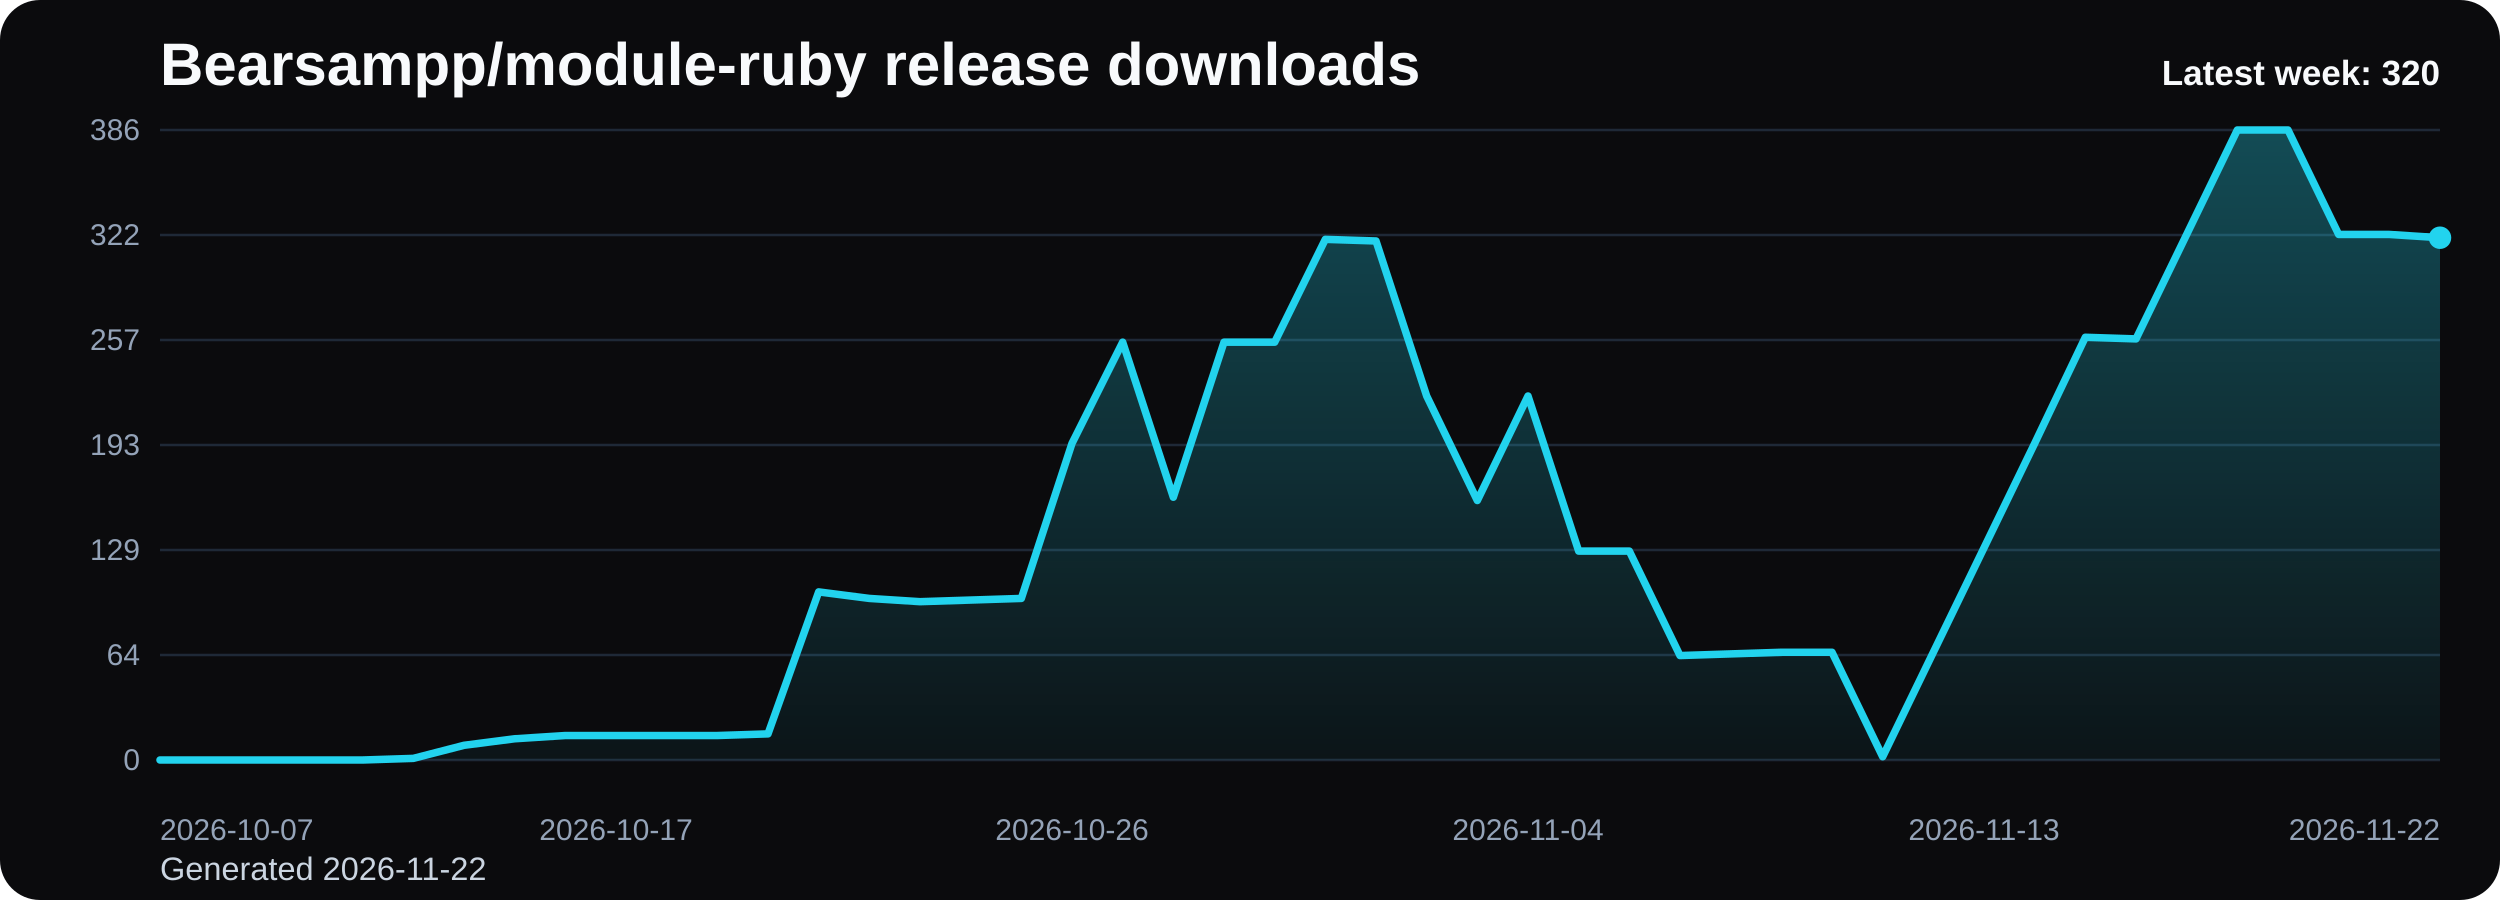
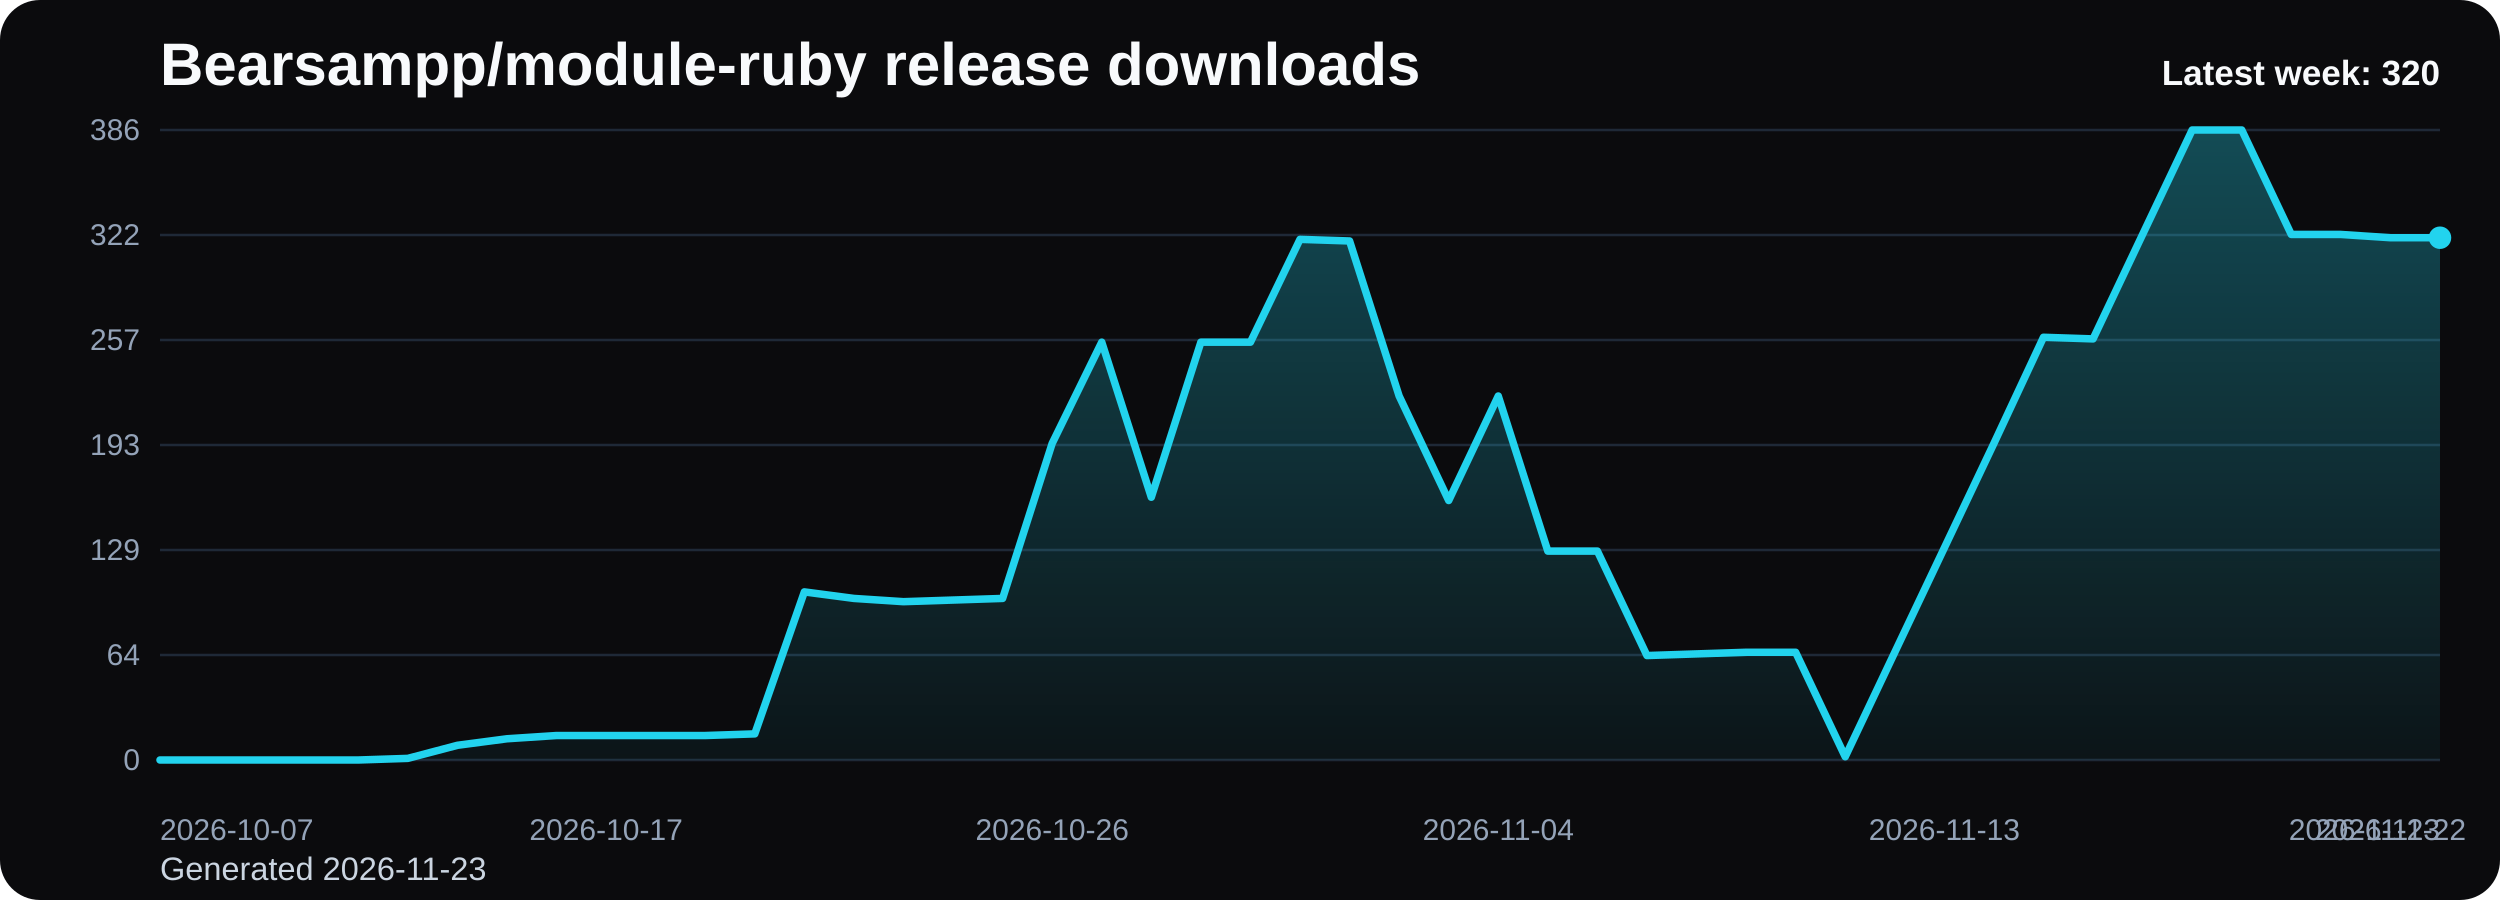
<svg xmlns="http://www.w3.org/2000/svg" viewBox="0 0 1000 360" role="img" aria-label="Bearsampp/module-ruby release downloads chart">
  <defs>
    <linearGradient id="fill-weekly-black" x1="0" y1="0" x2="0" y2="1">
      <stop offset="0%" stop-color="#22d3ee" stop-opacity="0.32" />
      <stop offset="100%" stop-color="#22d3ee" stop-opacity="0.05" />
    </linearGradient>
    <style>
      .bg { fill: #0b0b0d; }
      .title { font: 700 24px Arial, sans-serif; fill: #f8fafc; }
      .sub { font: 400 13px Arial, sans-serif; fill: #cbd5e1; }
      .grid { stroke: #1f2937; stroke-width: 1; }
      .axis { font: 400 12px Arial, sans-serif; fill: #94a3b8; }
      .line { fill: none; stroke: #22d3ee; stroke-width: 3; stroke-linecap: round; stroke-linejoin: round; }
      .dot { fill: #22d3ee; }
      .value { font: 600 11px Arial, sans-serif; fill: #cbd5e1; }
      .latest { font: 700 14px Arial, sans-serif; fill: #f8fafc; }
    </style>
  </defs>
  <rect class="bg" x="0" y="0" width="1000" height="360" rx="16" />
  <text class="title" x="64" y="34">Bearsampp/module-ruby release downloads</text>
-   <text class="sub" x="64" y="352">Generated 2026-11-22</text>
+   <text class="sub" x="64" y="352">Generated 2026-11-23</text>
  <line x1="64" y1="52.00" x2="976" y2="52.00" class="grid" />
  <text x="56" y="56.00" text-anchor="end" class="axis">386</text>
  <line x1="64" y1="94.00" x2="976" y2="94.00" class="grid" />
  <text x="56" y="98.00" text-anchor="end" class="axis">322</text>
  <line x1="64" y1="136.00" x2="976" y2="136.00" class="grid" />
  <text x="56" y="140.00" text-anchor="end" class="axis">257</text>
  <line x1="64" y1="178.00" x2="976" y2="178.00" class="grid" />
  <text x="56" y="182.00" text-anchor="end" class="axis">193</text>
  <line x1="64" y1="220.00" x2="976" y2="220.00" class="grid" />
  <text x="56" y="224.00" text-anchor="end" class="axis">129</text>
  <line x1="64" y1="262.00" x2="976" y2="262.00" class="grid" />
  <text x="56" y="266.00" text-anchor="end" class="axis">64</text>
  <line x1="64" y1="304.00" x2="976" y2="304.00" class="grid" />
  <text x="56" y="308.00" text-anchor="end" class="axis">0</text>
-   <path d="M 64.00 304 L 64.00 304.00 L 84.27 304.00 L 104.53 304.00 L 124.80 304.00 L 145.07 304.00 L 165.33 303.35 L 185.60 298.12 L 205.87 295.51 L 226.13 294.21 L 246.40 294.21 L 266.67 294.21 L 286.93 294.21 L 307.20 293.55 L 327.47 236.76 L 347.73 239.37 L 368.00 240.67 L 388.27 240.02 L 408.53 239.37 L 428.80 177.35 L 449.07 136.87 L 469.33 198.89 L 489.60 136.87 L 509.87 136.87 L 530.13 95.74 L 550.40 96.39 L 570.67 158.41 L 590.93 200.20 L 611.20 158.41 L 631.47 220.44 L 651.73 220.44 L 672.00 262.22 L 692.27 261.56 L 712.53 260.91 L 732.80 260.91 L 753.07 302.69 L 773.33 260.91 L 793.60 219.13 L 813.87 177.35 L 834.13 134.91 L 854.40 135.56 L 874.67 93.78 L 894.93 52.00 L 915.20 52.00 L 935.47 93.78 L 955.73 93.78 L 976.00 95.09 L 976.00 304 Z" fill="url(#fill-weekly-black)" />
-   <polyline class="line" points="64.00,304.00 84.27,304.00 104.53,304.00 124.80,304.00 145.07,304.00 165.33,303.35 185.60,298.12 205.87,295.51 226.13,294.21 246.40,294.21 266.67,294.21 286.93,294.21 307.20,293.55 327.47,236.76 347.73,239.37 368.00,240.67 388.27,240.02 408.53,239.37 428.80,177.35 449.07,136.87 469.33,198.89 489.60,136.87 509.87,136.87 530.13,95.74 550.40,96.39 570.67,158.41 590.93,200.20 611.20,158.41 631.47,220.44 651.73,220.44 672.00,262.22 692.27,261.56 712.53,260.91 732.80,260.91 753.07,302.69 773.33,260.91 793.60,219.13 813.87,177.35 834.13,134.91 854.40,135.56 874.67,93.78 894.93,52.00 915.20,52.00 935.47,93.78 955.73,93.78 976.00,95.09" />
+   <path d="M 64.00 304 L 64.00 304.00 L 83.83 304.00 L 103.65 304.00 L 123.48 304.00 L 143.30 304.00 L 163.13 303.35 L 182.96 298.12 L 202.78 295.51 L 222.61 294.21 L 242.43 294.21 L 262.26 294.21 L 282.09 294.21 L 301.91 293.55 L 321.74 236.76 L 341.57 239.37 L 361.39 240.67 L 381.22 240.02 L 401.04 239.37 L 420.87 177.35 L 440.70 136.87 L 460.52 198.89 L 480.35 136.87 L 500.17 136.87 L 520.00 95.74 L 539.83 96.39 L 559.65 158.41 L 579.48 200.20 L 599.30 158.41 L 619.13 220.44 L 638.96 220.44 L 658.78 262.22 L 678.61 261.56 L 698.43 260.91 L 718.26 260.91 L 738.09 302.69 L 757.91 260.91 L 777.74 219.13 L 797.57 177.35 L 817.39 134.91 L 837.22 135.56 L 857.04 93.78 L 876.87 52.00 L 896.70 52.00 L 916.52 93.78 L 936.35 93.78 L 956.17 95.09 L 976.00 95.09 L 976.00 304 Z" fill="url(#fill-weekly-black)" />
+   <polyline class="line" points="64.00,304.00 83.83,304.00 103.65,304.00 123.48,304.00 143.30,304.00 163.13,303.35 182.96,298.12 202.78,295.51 222.61,294.21 242.43,294.21 262.26,294.21 282.09,294.21 301.91,293.55 321.74,236.76 341.57,239.37 361.39,240.67 381.22,240.02 401.04,239.37 420.87,177.35 440.70,136.87 460.52,198.89 480.35,136.87 500.17,136.87 520.00,95.74 539.83,96.39 559.65,158.41 579.48,200.20 599.30,158.41 619.13,220.44 638.96,220.44 658.78,262.22 678.61,261.56 698.43,260.91 718.26,260.91 738.09,302.69 757.91,260.91 777.74,219.13 797.57,177.35 817.39,134.91 837.22,135.56 857.04,93.78 876.87,52.00 896.70,52.00 916.52,93.78 936.35,93.78 956.17,95.09 976.00,95.09" />
  <circle class="dot" cx="976.00" cy="95.09" r="4.5" />
  <text class="axis" x="64.00" y="336" text-anchor="start">2026-10-07</text>
-   <text class="axis" x="246.40" y="336" text-anchor="middle">2026-10-17</text>
-   <text class="axis" x="428.80" y="336" text-anchor="middle">2026-10-26</text>
-   <text class="axis" x="611.20" y="336" text-anchor="middle">2026-11-04</text>
-   <text class="axis" x="793.60" y="336" text-anchor="middle">2026-11-13</text>
-   <text class="axis" x="976.00" y="336" text-anchor="end">2026-11-22</text>
+   <text class="axis" x="242.43" y="336" text-anchor="middle">2026-10-17</text>
+   <text class="axis" x="420.87" y="336" text-anchor="middle">2026-10-26</text>
+   <text class="axis" x="599.30" y="336" text-anchor="middle">2026-11-04</text>
+   <text class="axis" x="777.74" y="336" text-anchor="middle">2026-11-13</text>
+   <text class="axis" x="956.17" y="336" text-anchor="middle">2026-11-22</text>
+   <text class="axis" x="976.00" y="336" text-anchor="end">2026-11-23</text>
  <text class="latest" x="976" y="34" text-anchor="end">Latest week: 320</text>
</svg>
